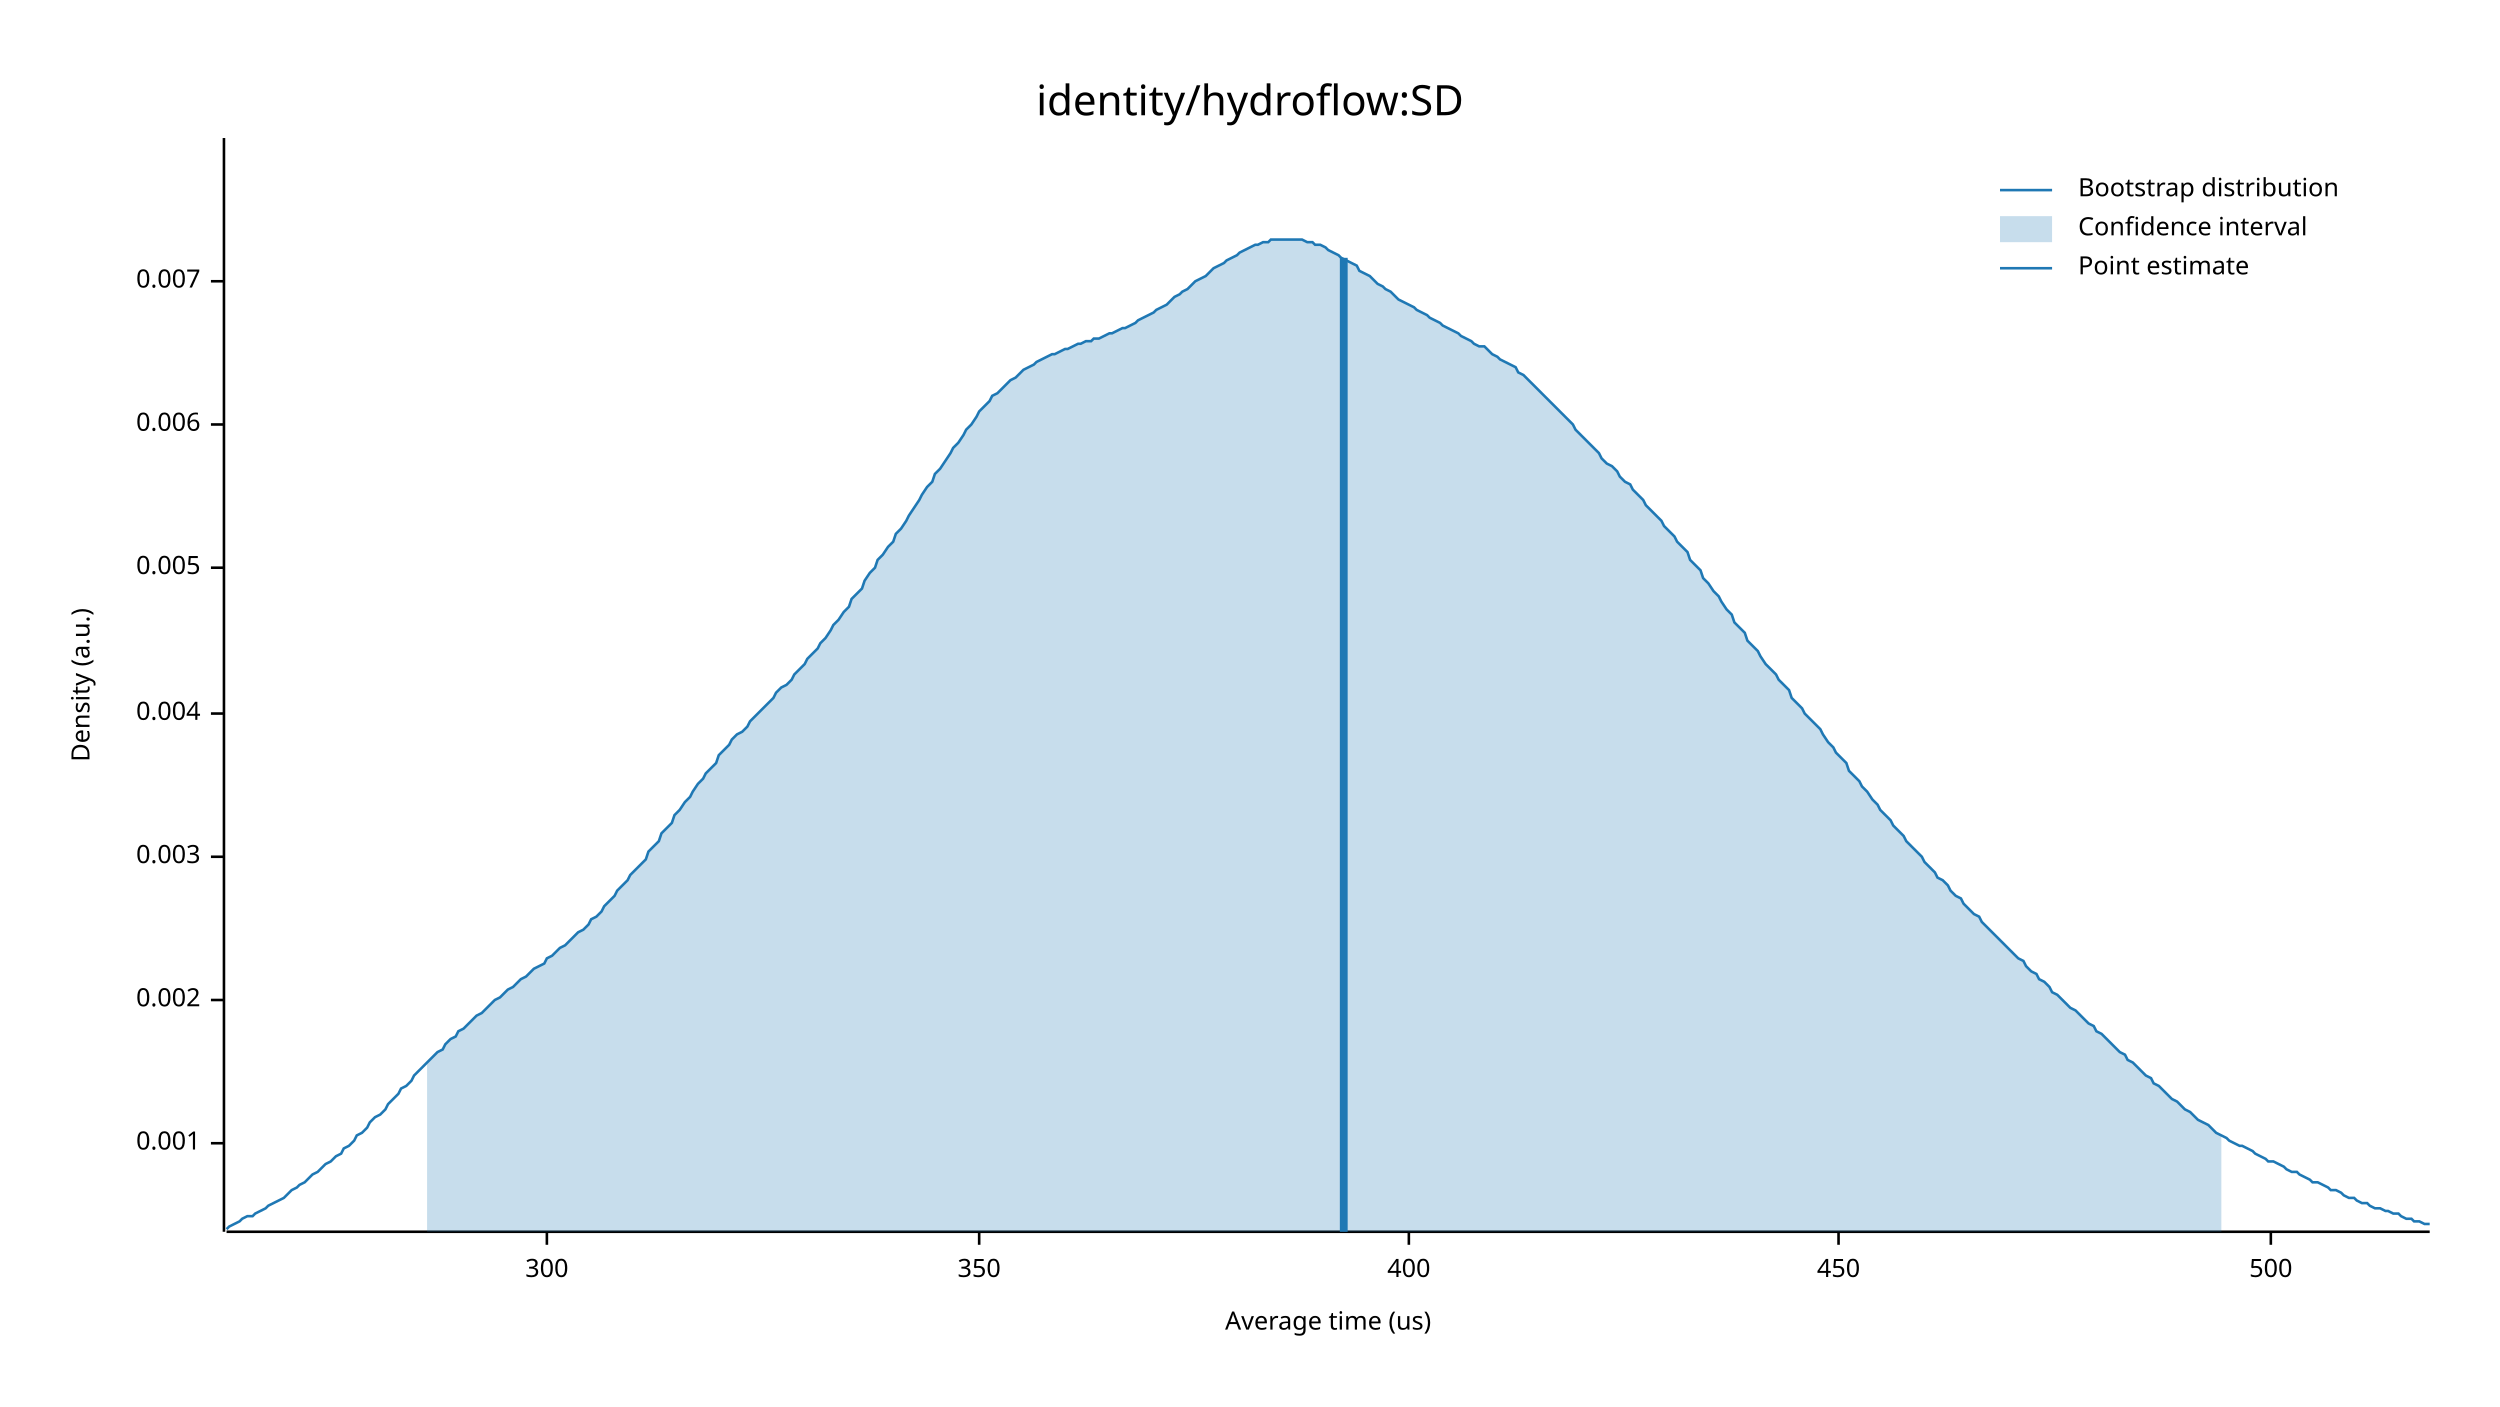
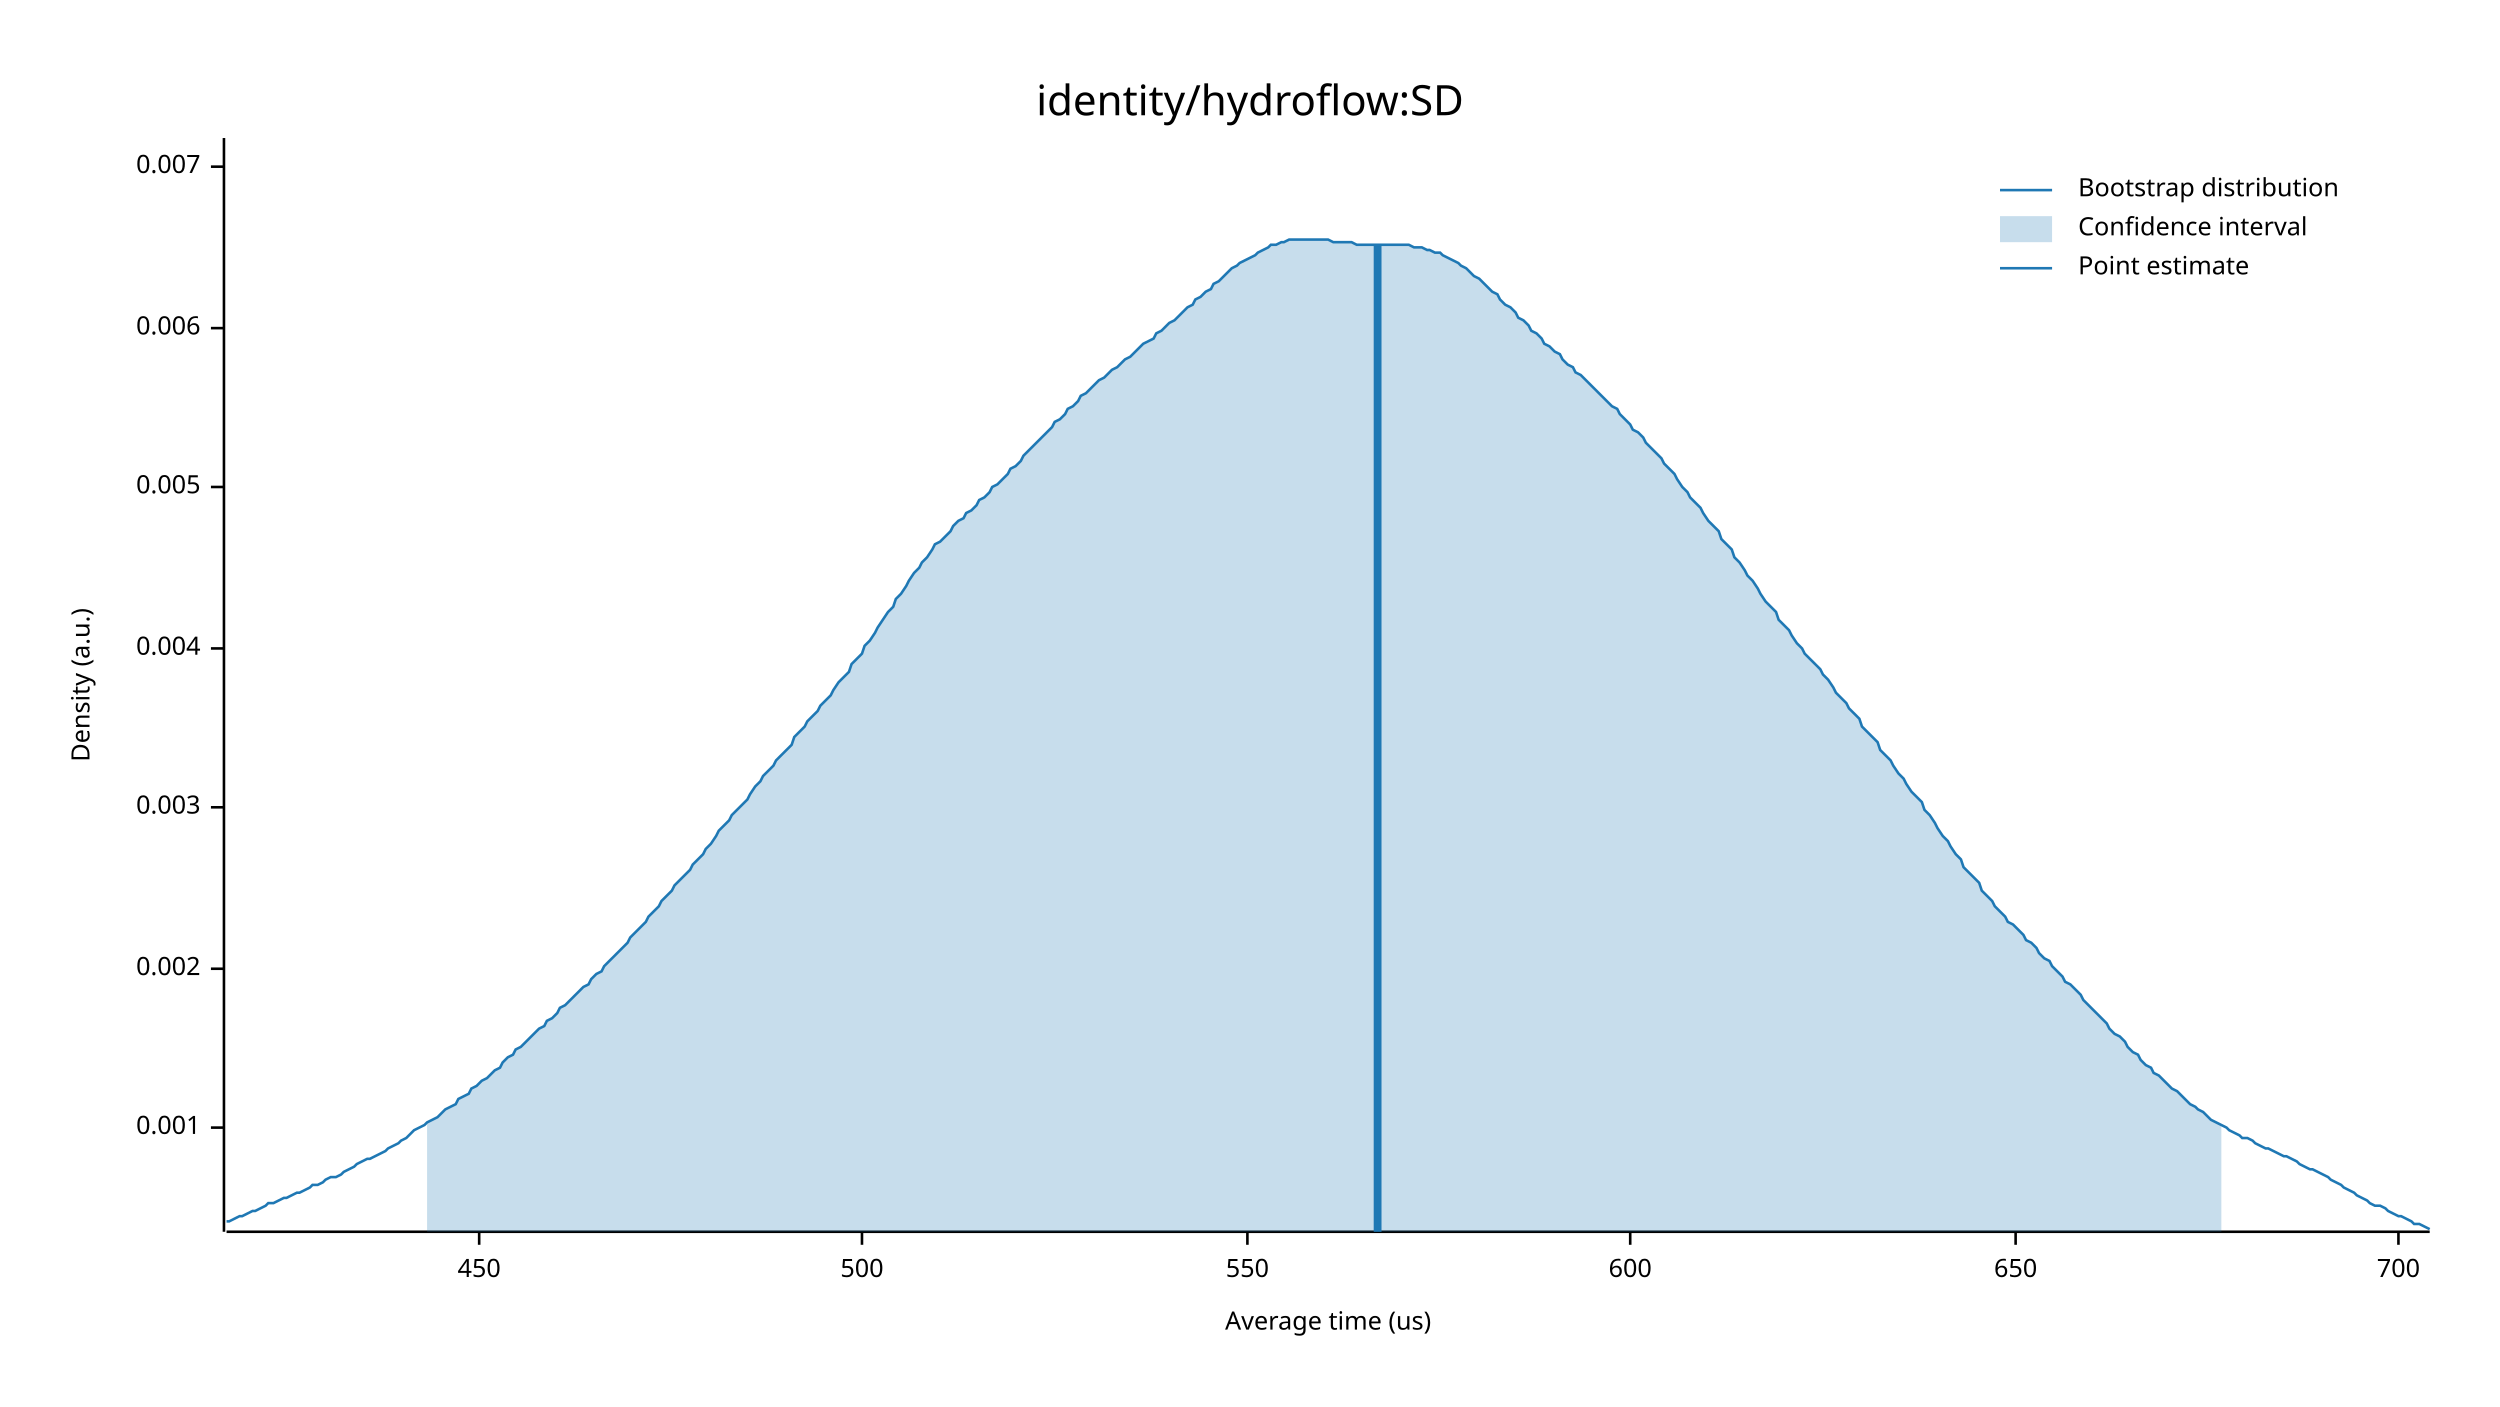
<svg xmlns="http://www.w3.org/2000/svg" width="960" height="540" viewBox="0 0 960 540">
  <text x="480" y="32" dy="0.76em" text-anchor="middle" font-family="sans-serif" font-size="16.129" opacity="1" fill="#000000">
identity/hydroflow:SD
</text>
  <text x="27" y="263" dy="0.76em" text-anchor="middle" font-family="sans-serif" font-size="9.677" opacity="1" fill="#000000" transform="rotate(270, 27, 263)">
Density (a.u.)
</text>
  <text x="510" y="513" dy="-0.5ex" text-anchor="middle" font-family="sans-serif" font-size="9.677" opacity="1" fill="#000000">
Average time (us)
</text>
  <polyline fill="none" opacity="1" stroke="#000000" stroke-width="1" points="86,53 86,473 " />
-   <text x="77" y="439" dy="0.5ex" text-anchor="end" font-family="sans-serif" font-size="9.677" opacity="1" fill="#000000">
+   <text x="77" y="433" dy="0.5ex" text-anchor="end" font-family="sans-serif" font-size="9.677" opacity="1" fill="#000000">
0.001
</text>
-   <polyline fill="none" opacity="1" stroke="#000000" stroke-width="1" points="81,439 86,439 " />
-   <text x="77" y="384" dy="0.5ex" text-anchor="end" font-family="sans-serif" font-size="9.677" opacity="1" fill="#000000">
+   <polyline fill="none" opacity="1" stroke="#000000" stroke-width="1" points="81,433 86,433 " />
+   <text x="77" y="372" dy="0.5ex" text-anchor="end" font-family="sans-serif" font-size="9.677" opacity="1" fill="#000000">
0.002
</text>
-   <polyline fill="none" opacity="1" stroke="#000000" stroke-width="1" points="81,384 86,384 " />
-   <text x="77" y="329" dy="0.5ex" text-anchor="end" font-family="sans-serif" font-size="9.677" opacity="1" fill="#000000">
+   <polyline fill="none" opacity="1" stroke="#000000" stroke-width="1" points="81,372 86,372 " />
+   <text x="77" y="310" dy="0.5ex" text-anchor="end" font-family="sans-serif" font-size="9.677" opacity="1" fill="#000000">
0.003
</text>
-   <polyline fill="none" opacity="1" stroke="#000000" stroke-width="1" points="81,329 86,329 " />
-   <text x="77" y="274" dy="0.5ex" text-anchor="end" font-family="sans-serif" font-size="9.677" opacity="1" fill="#000000">
+   <polyline fill="none" opacity="1" stroke="#000000" stroke-width="1" points="81,310 86,310 " />
+   <text x="77" y="249" dy="0.5ex" text-anchor="end" font-family="sans-serif" font-size="9.677" opacity="1" fill="#000000">
0.004
</text>
-   <polyline fill="none" opacity="1" stroke="#000000" stroke-width="1" points="81,274 86,274 " />
-   <text x="77" y="218" dy="0.5ex" text-anchor="end" font-family="sans-serif" font-size="9.677" opacity="1" fill="#000000">
+   <polyline fill="none" opacity="1" stroke="#000000" stroke-width="1" points="81,249 86,249 " />
+   <text x="77" y="187" dy="0.5ex" text-anchor="end" font-family="sans-serif" font-size="9.677" opacity="1" fill="#000000">
0.005
</text>
-   <polyline fill="none" opacity="1" stroke="#000000" stroke-width="1" points="81,218 86,218 " />
-   <text x="77" y="163" dy="0.5ex" text-anchor="end" font-family="sans-serif" font-size="9.677" opacity="1" fill="#000000">
+   <polyline fill="none" opacity="1" stroke="#000000" stroke-width="1" points="81,187 86,187 " />
+   <text x="77" y="126" dy="0.5ex" text-anchor="end" font-family="sans-serif" font-size="9.677" opacity="1" fill="#000000">
0.006
</text>
-   <polyline fill="none" opacity="1" stroke="#000000" stroke-width="1" points="81,163 86,163 " />
-   <text x="77" y="108" dy="0.5ex" text-anchor="end" font-family="sans-serif" font-size="9.677" opacity="1" fill="#000000">
+   <polyline fill="none" opacity="1" stroke="#000000" stroke-width="1" points="81,126 86,126 " />
+   <text x="77" y="64" dy="0.5ex" text-anchor="end" font-family="sans-serif" font-size="9.677" opacity="1" fill="#000000">
0.007
</text>
-   <polyline fill="none" opacity="1" stroke="#000000" stroke-width="1" points="81,108 86,108 " />
+   <polyline fill="none" opacity="1" stroke="#000000" stroke-width="1" points="81,64 86,64 " />
  <polyline fill="none" opacity="1" stroke="#000000" stroke-width="1" points="87,473 933,473 " />
-   <text x="210" y="483" dy="0.76em" text-anchor="middle" font-family="sans-serif" font-size="9.677" opacity="1" fill="#000000">
- 300
- </text>
-   <polyline fill="none" opacity="1" stroke="#000000" stroke-width="1" points="210,473 210,478 " />
-   <text x="376" y="483" dy="0.76em" text-anchor="middle" font-family="sans-serif" font-size="9.677" opacity="1" fill="#000000">
- 350
- </text>
-   <polyline fill="none" opacity="1" stroke="#000000" stroke-width="1" points="376,473 376,478 " />
-   <text x="541" y="483" dy="0.76em" text-anchor="middle" font-family="sans-serif" font-size="9.677" opacity="1" fill="#000000">
- 400
- </text>
-   <polyline fill="none" opacity="1" stroke="#000000" stroke-width="1" points="541,473 541,478 " />
-   <text x="706" y="483" dy="0.76em" text-anchor="middle" font-family="sans-serif" font-size="9.677" opacity="1" fill="#000000">
+   <text x="184" y="483" dy="0.76em" text-anchor="middle" font-family="sans-serif" font-size="9.677" opacity="1" fill="#000000">
450
</text>
-   <polyline fill="none" opacity="1" stroke="#000000" stroke-width="1" points="706,473 706,478 " />
-   <text x="872" y="483" dy="0.76em" text-anchor="middle" font-family="sans-serif" font-size="9.677" opacity="1" fill="#000000">
+   <polyline fill="none" opacity="1" stroke="#000000" stroke-width="1" points="184,473 184,478 " />
+   <text x="331" y="483" dy="0.76em" text-anchor="middle" font-family="sans-serif" font-size="9.677" opacity="1" fill="#000000">
500
</text>
-   <polyline fill="none" opacity="1" stroke="#000000" stroke-width="1" points="872,473 872,478 " />
-   <polyline fill="none" opacity="1" stroke="#1F78B4" stroke-width="1" points="87,472 88,471 90,470 92,469 93,468 95,467 97,467 98,466 100,465 102,464 103,463 105,462 107,461 109,460 110,459 112,457 114,456 115,455 117,454 119,452 120,451 122,450 124,448 125,447 127,446 129,444 131,443 132,441 134,440 136,438 137,436 139,435 141,433 142,431 144,429 146,428 148,426 149,424 151,422 153,420 154,418 156,417 158,415 159,413 161,411 163,409 164,408 166,406 168,404 170,403 171,401 173,399 175,398 176,396 178,395 180,393 181,392 183,390 185,389 187,387 188,386 190,384 192,383 193,382 195,380 197,379 198,378 200,376 202,375 203,374 205,372 207,371 209,370 210,368 212,367 214,365 215,364 217,363 219,361 220,360 222,358 224,357 226,355 227,353 229,352 231,350 232,348 234,346 236,344 237,342 239,340 241,338 242,336 244,334 246,332 248,330 249,327 251,325 253,323 254,320 256,318 258,316 259,313 261,311 263,308 265,306 266,304 268,301 270,299 271,297 273,295 275,293 276,290 278,288 280,286 281,284 283,282 285,281 287,279 288,277 290,275 292,273 293,272 295,270 297,268 298,266 300,264 302,263 304,261 305,259 307,257 309,255 310,253 312,251 314,249 315,247 317,245 319,242 320,240 322,238 324,235 326,233 327,230 329,228 331,226 332,223 334,220 336,218 337,215 339,213 341,210 343,208 344,205 346,203 348,200 349,198 351,195 353,192 354,190 356,187 358,185 359,182 361,180 363,177 365,174 366,172 368,170 370,167 371,165 373,163 375,160 376,158 378,156 380,154 381,152 383,151 385,149 387,147 388,146 390,145 392,143 393,142 395,141 397,140 398,139 400,138 402,137 404,136 405,136 407,135 409,134 410,134 412,133 414,132 415,132 417,131 419,131 420,130 422,130 424,129 426,128 427,128 429,127 431,126 432,126 434,125 436,124 437,123 439,122 441,121 443,120 444,119 446,118 448,117 449,116 451,114 453,113 454,112 456,111 458,109 459,108 461,107 463,106 465,104 466,103 468,102 470,101 471,100 473,99 475,98 476,97 478,96 480,95 482,94 483,94 485,93 487,93 488,92 490,92 492,92 493,92 495,92 497,92 498,92 500,92 502,93 504,93 505,94 507,94 509,95 510,96 512,97 514,98 515,99 517,100 519,101 521,102 522,104 524,105 526,106 527,107 529,109 531,110 532,111 534,112 536,114 537,115 539,116 541,117 543,118 544,119 546,120 548,121 549,122 551,123 553,124 554,125 556,126 558,127 560,128 561,129 563,130 565,131 566,132 568,133 570,133 571,134 573,136 575,137 576,138 578,139 580,140 582,141 583,143 585,144 587,146 588,147 590,149 592,151 593,152 595,154 597,156 599,158 600,159 602,161 604,163 605,165 607,167 609,169 610,170 612,172 614,174 615,176 617,178 619,179 621,181 622,183 624,185 626,186 627,188 629,190 631,192 632,194 634,196 636,198 638,200 639,202 641,204 643,206 644,208 646,210 648,212 649,215 651,217 653,219 654,222 656,224 658,227 660,229 661,231 663,234 665,236 666,239 668,241 670,243 671,246 673,248 675,250 676,252 678,255 680,257 682,259 683,261 685,263 687,265 688,268 690,270 692,272 693,274 695,276 697,278 699,280 700,282 702,285 704,287 705,289 707,291 709,293 710,296 712,298 714,300 715,302 717,304 719,307 721,309 722,311 724,313 726,315 727,317 729,319 731,321 732,323 734,325 736,327 738,329 739,331 741,333 743,335 744,337 746,338 748,340 749,342 751,344 753,345 754,347 756,349 758,351 760,352 761,354 763,356 765,358 766,359 768,361 770,363 771,364 773,366 775,368 777,369 778,371 780,373 782,374 783,376 785,377 787,379 788,381 790,382 792,384 793,385 795,387 797,388 799,390 800,391 802,393 804,394 805,396 807,397 809,399 810,400 812,402 814,404 816,405 817,407 819,408 821,410 822,411 824,413 826,414 827,416 829,417 831,419 832,420 834,422 836,423 838,425 839,426 841,427 843,429 844,430 846,431 848,432 849,433 851,435 853,436 855,437 856,438 858,439 860,440 861,440 863,441 865,442 866,443 868,444 870,445 871,446 873,446 875,447 877,448 878,449 880,450 882,450 883,451 885,452 887,453 888,454 890,454 892,455 894,456 895,457 897,457 899,458 900,459 902,460 904,460 905,461 907,462 909,462 910,463 912,464 914,464 916,465 917,465 919,466 921,466 922,467 924,468 926,468 927,469 929,469 931,470 933,470 " />
-   <polygon opacity="0.25" fill="#1F78B4" points="164,408 166,406 168,404 170,403 171,401 173,399 175,398 176,396 178,395 180,393 181,392 183,390 185,389 187,387 188,386 190,384 192,383 193,382 195,380 197,379 198,378 200,376 202,375 203,374 205,372 207,371 209,370 210,368 212,367 214,365 215,364 217,363 219,361 220,360 222,358 224,357 226,355 227,353 229,352 231,350 232,348 234,346 236,344 237,342 239,340 241,338 242,336 244,334 246,332 248,330 249,327 251,325 253,323 254,320 256,318 258,316 259,313 261,311 263,308 265,306 266,304 268,301 270,299 271,297 273,295 275,293 276,290 278,288 280,286 281,284 283,282 285,281 287,279 288,277 290,275 292,273 293,272 295,270 297,268 298,266 300,264 302,263 304,261 305,259 307,257 309,255 310,253 312,251 314,249 315,247 317,245 319,242 320,240 322,238 324,235 326,233 327,230 329,228 331,226 332,223 334,220 336,218 337,215 339,213 341,210 343,208 344,205 346,203 348,200 349,198 351,195 353,192 354,190 356,187 358,185 359,182 361,180 363,177 365,174 366,172 368,170 370,167 371,165 373,163 375,160 376,158 378,156 380,154 381,152 383,151 385,149 387,147 388,146 390,145 392,143 393,142 395,141 397,140 398,139 400,138 402,137 404,136 405,136 407,135 409,134 410,134 412,133 414,132 415,132 417,131 419,131 420,130 422,130 424,129 426,128 427,128 429,127 431,126 432,126 434,125 436,124 437,123 439,122 441,121 443,120 444,119 446,118 448,117 449,116 451,114 453,113 454,112 456,111 458,109 459,108 461,107 463,106 465,104 466,103 468,102 470,101 471,100 473,99 475,98 476,97 478,96 480,95 482,94 483,94 485,93 487,93 488,92 490,92 492,92 493,92 495,92 497,92 498,92 500,92 502,93 504,93 505,94 507,94 509,95 510,96 512,97 514,98 515,99 517,100 519,101 521,102 522,104 524,105 526,106 527,107 529,109 531,110 532,111 534,112 536,114 537,115 539,116 541,117 543,118 544,119 546,120 548,121 549,122 551,123 553,124 554,125 556,126 558,127 560,128 561,129 563,130 565,131 566,132 568,133 570,133 571,134 573,136 575,137 576,138 578,139 580,140 582,141 583,143 585,144 587,146 588,147 590,149 592,151 593,152 595,154 597,156 599,158 600,159 602,161 604,163 605,165 607,167 609,169 610,170 612,172 614,174 615,176 617,178 619,179 621,181 622,183 624,185 626,186 627,188 629,190 631,192 632,194 634,196 636,198 638,200 639,202 641,204 643,206 644,208 646,210 648,212 649,215 651,217 653,219 654,222 656,224 658,227 660,229 661,231 663,234 665,236 666,239 668,241 670,243 671,246 673,248 675,250 676,252 678,255 680,257 682,259 683,261 685,263 687,265 688,268 690,270 692,272 693,274 695,276 697,278 699,280 700,282 702,285 704,287 705,289 707,291 709,293 710,296 712,298 714,300 715,302 717,304 719,307 721,309 722,311 724,313 726,315 727,317 729,319 731,321 732,323 734,325 736,327 738,329 739,331 741,333 743,335 744,337 746,338 748,340 749,342 751,344 753,345 754,347 756,349 758,351 760,352 761,354 763,356 765,358 766,359 768,361 770,363 771,364 773,366 775,368 777,369 778,371 780,373 782,374 783,376 785,377 787,379 788,381 790,382 792,384 793,385 795,387 797,388 799,390 800,391 802,393 804,394 805,396 807,397 809,399 810,400 812,402 814,404 816,405 817,407 819,408 821,410 822,411 824,413 826,414 827,416 829,417 831,419 832,420 834,422 836,423 838,425 839,426 841,427 843,429 844,430 846,431 848,432 849,433 851,435 853,436 853,473 164,473 " />
-   <polyline fill="none" opacity="1" stroke="#1F78B4" stroke-width="3" points="516,473 516,99 " />
+   <polyline fill="none" opacity="1" stroke="#000000" stroke-width="1" points="331,473 331,478 " />
+   <text x="479" y="483" dy="0.76em" text-anchor="middle" font-family="sans-serif" font-size="9.677" opacity="1" fill="#000000">
+ 550
+ </text>
+   <polyline fill="none" opacity="1" stroke="#000000" stroke-width="1" points="479,473 479,478 " />
+   <text x="626" y="483" dy="0.76em" text-anchor="middle" font-family="sans-serif" font-size="9.677" opacity="1" fill="#000000">
+ 600
+ </text>
+   <polyline fill="none" opacity="1" stroke="#000000" stroke-width="1" points="626,473 626,478 " />
+   <text x="774" y="483" dy="0.76em" text-anchor="middle" font-family="sans-serif" font-size="9.677" opacity="1" fill="#000000">
+ 650
+ </text>
+   <polyline fill="none" opacity="1" stroke="#000000" stroke-width="1" points="774,473 774,478 " />
+   <text x="921" y="483" dy="0.76em" text-anchor="middle" font-family="sans-serif" font-size="9.677" opacity="1" fill="#000000">
+ 700
+ </text>
+   <polyline fill="none" opacity="1" stroke="#000000" stroke-width="1" points="921,473 921,478 " />
+   <polyline fill="none" opacity="1" stroke="#1F78B4" stroke-width="1" points="87,469 88,469 90,468 92,467 93,467 95,466 97,465 98,465 100,464 102,463 103,462 105,462 107,461 109,460 110,460 112,459 114,458 115,458 117,457 119,456 120,455 122,455 124,454 125,453 127,452 129,452 131,451 132,450 134,449 136,448 137,447 139,446 141,445 142,445 144,444 146,443 148,442 149,441 151,440 153,439 154,438 156,437 158,435 159,434 161,433 163,432 164,431 166,430 168,429 170,427 171,426 173,425 175,424 176,422 178,421 180,420 181,418 183,417 185,415 187,414 188,413 190,411 192,410 193,408 195,406 197,405 198,403 200,402 202,400 203,399 205,397 207,395 209,394 210,392 212,391 214,389 215,387 217,386 219,384 220,383 222,381 224,379 226,378 227,376 229,374 231,373 232,371 234,369 236,367 237,366 239,364 241,362 242,360 244,358 246,356 248,354 249,352 251,350 253,348 254,346 256,344 258,342 259,340 261,338 263,336 265,334 266,332 268,330 270,328 271,326 273,324 275,321 276,319 278,317 280,315 281,313 283,311 285,309 287,307 288,305 290,302 292,300 293,298 295,296 297,294 298,292 300,290 302,288 304,286 305,283 307,281 309,279 310,277 312,275 314,273 315,271 317,269 319,267 320,265 322,262 324,260 326,258 327,255 329,253 331,251 332,248 334,246 336,243 337,241 339,238 341,235 343,233 344,230 346,228 348,225 349,223 351,220 353,218 354,216 356,214 358,211 359,209 361,208 363,206 365,204 366,202 368,200 370,199 371,197 373,196 375,194 376,192 378,191 380,189 381,187 383,186 385,184 387,182 388,180 390,179 392,177 393,175 395,173 397,171 398,170 400,168 402,166 404,164 405,162 407,161 409,159 410,157 412,156 414,154 415,152 417,151 419,149 420,148 422,146 424,145 426,143 427,142 429,141 431,139 432,138 434,137 436,135 437,134 439,132 441,131 443,130 444,128 446,127 448,125 449,124 451,123 453,121 454,120 456,118 458,117 459,115 461,114 463,112 465,111 466,109 468,108 470,106 471,105 473,103 475,102 476,101 478,100 480,99 482,98 483,97 485,96 487,95 488,94 490,94 492,93 493,93 495,92 497,92 498,92 500,92 502,92 504,92 505,92 507,92 509,92 510,92 512,93 514,93 515,93 517,93 519,93 521,94 522,94 524,94 526,94 527,94 529,94 531,94 532,94 534,94 536,94 537,94 539,94 541,94 543,95 544,95 546,95 548,96 549,96 551,97 553,97 554,98 556,99 558,100 560,101 561,102 563,103 565,105 566,106 568,107 570,109 571,110 573,112 575,113 576,115 578,117 580,118 582,120 583,122 585,123 587,125 588,127 590,128 592,130 593,132 595,133 597,135 599,136 600,138 602,140 604,141 605,143 607,144 609,146 610,147 612,149 614,151 615,152 617,154 619,156 621,157 622,159 624,161 626,163 627,165 629,166 631,168 632,170 634,172 636,174 638,176 639,178 641,180 643,182 644,184 646,187 648,189 649,191 651,193 653,195 654,197 656,200 658,202 660,204 661,207 663,209 665,211 666,214 668,216 670,219 671,221 673,223 675,226 676,228 678,231 680,233 682,235 683,238 685,240 687,242 688,244 690,247 692,249 693,251 695,253 697,255 699,257 700,259 702,261 704,264 705,266 707,268 709,270 710,272 712,274 714,276 715,279 717,281 719,283 721,285 722,288 724,290 726,292 727,294 729,297 731,299 732,301 734,304 736,306 738,308 739,311 741,313 743,316 744,318 746,321 748,323 749,325 751,328 753,330 754,333 756,335 758,337 760,339 761,342 763,344 765,346 766,348 768,350 770,352 771,354 773,355 775,357 777,359 778,361 780,362 782,364 783,366 785,368 787,369 788,371 790,373 792,375 793,377 795,378 797,380 799,382 800,384 802,386 804,388 805,389 807,391 809,393 810,395 812,397 814,398 816,400 817,402 819,404 821,405 822,407 824,409 826,410 827,412 829,413 831,415 832,416 834,418 836,419 838,421 839,422 841,424 843,425 844,426 846,427 848,429 849,430 851,431 853,432 855,433 856,434 858,435 860,436 861,437 863,437 865,438 866,439 868,440 870,441 871,441 873,442 875,443 877,444 878,444 880,445 882,446 883,447 885,448 887,449 888,449 890,450 892,451 894,452 895,453 897,454 899,455 900,456 902,457 904,458 905,459 907,460 909,461 910,462 912,463 914,463 916,464 917,465 919,466 921,467 922,467 924,468 926,469 927,470 929,470 931,471 933,472 " />
+   <polygon opacity="0.25" fill="#1F78B4" points="164,431 166,430 168,429 170,427 171,426 173,425 175,424 176,422 178,421 180,420 181,418 183,417 185,415 187,414 188,413 190,411 192,410 193,408 195,406 197,405 198,403 200,402 202,400 203,399 205,397 207,395 209,394 210,392 212,391 214,389 215,387 217,386 219,384 220,383 222,381 224,379 226,378 227,376 229,374 231,373 232,371 234,369 236,367 237,366 239,364 241,362 242,360 244,358 246,356 248,354 249,352 251,350 253,348 254,346 256,344 258,342 259,340 261,338 263,336 265,334 266,332 268,330 270,328 271,326 273,324 275,321 276,319 278,317 280,315 281,313 283,311 285,309 287,307 288,305 290,302 292,300 293,298 295,296 297,294 298,292 300,290 302,288 304,286 305,283 307,281 309,279 310,277 312,275 314,273 315,271 317,269 319,267 320,265 322,262 324,260 326,258 327,255 329,253 331,251 332,248 334,246 336,243 337,241 339,238 341,235 343,233 344,230 346,228 348,225 349,223 351,220 353,218 354,216 356,214 358,211 359,209 361,208 363,206 365,204 366,202 368,200 370,199 371,197 373,196 375,194 376,192 378,191 380,189 381,187 383,186 385,184 387,182 388,180 390,179 392,177 393,175 395,173 397,171 398,170 400,168 402,166 404,164 405,162 407,161 409,159 410,157 412,156 414,154 415,152 417,151 419,149 420,148 422,146 424,145 426,143 427,142 429,141 431,139 432,138 434,137 436,135 437,134 439,132 441,131 443,130 444,128 446,127 448,125 449,124 451,123 453,121 454,120 456,118 458,117 459,115 461,114 463,112 465,111 466,109 468,108 470,106 471,105 473,103 475,102 476,101 478,100 480,99 482,98 483,97 485,96 487,95 488,94 490,94 492,93 493,93 495,92 497,92 498,92 500,92 502,92 504,92 505,92 507,92 509,92 510,92 512,93 514,93 515,93 517,93 519,93 521,94 522,94 524,94 526,94 527,94 529,94 531,94 532,94 534,94 536,94 537,94 539,94 541,94 543,95 544,95 546,95 548,96 549,96 551,97 553,97 554,98 556,99 558,100 560,101 561,102 563,103 565,105 566,106 568,107 570,109 571,110 573,112 575,113 576,115 578,117 580,118 582,120 583,122 585,123 587,125 588,127 590,128 592,130 593,132 595,133 597,135 599,136 600,138 602,140 604,141 605,143 607,144 609,146 610,147 612,149 614,151 615,152 617,154 619,156 621,157 622,159 624,161 626,163 627,165 629,166 631,168 632,170 634,172 636,174 638,176 639,178 641,180 643,182 644,184 646,187 648,189 649,191 651,193 653,195 654,197 656,200 658,202 660,204 661,207 663,209 665,211 666,214 668,216 670,219 671,221 673,223 675,226 676,228 678,231 680,233 682,235 683,238 685,240 687,242 688,244 690,247 692,249 693,251 695,253 697,255 699,257 700,259 702,261 704,264 705,266 707,268 709,270 710,272 712,274 714,276 715,279 717,281 719,283 721,285 722,288 724,290 726,292 727,294 729,297 731,299 732,301 734,304 736,306 738,308 739,311 741,313 743,316 744,318 746,321 748,323 749,325 751,328 753,330 754,333 756,335 758,337 760,339 761,342 763,344 765,346 766,348 768,350 770,352 771,354 773,355 775,357 777,359 778,361 780,362 782,364 783,366 785,368 787,369 788,371 790,373 792,375 793,377 795,378 797,380 799,382 800,384 802,386 804,388 805,389 807,391 809,393 810,395 812,397 814,398 816,400 817,402 819,404 821,405 822,407 824,409 826,410 827,412 829,413 831,415 832,416 834,418 836,419 838,421 839,422 841,424 843,425 844,426 846,427 848,429 849,430 851,431 853,432 853,473 164,473 " />
+   <polyline fill="none" opacity="1" stroke="#1F78B4" stroke-width="3" points="529,473 529,94 " />
  <text x="798" y="68" dy="0.76em" text-anchor="start" font-family="sans-serif" font-size="9.677" opacity="1" fill="#000000">
Bootstrap distribution
</text>
  <text x="798" y="83" dy="0.76em" text-anchor="start" font-family="sans-serif" font-size="9.677" opacity="1" fill="#000000">
Confidence interval
</text>
  <text x="798" y="98" dy="0.76em" text-anchor="start" font-family="sans-serif" font-size="9.677" opacity="1" fill="#000000">
Point estimate
</text>
  <polyline fill="none" opacity="1" stroke="#1F78B4" stroke-width="1" points="768,73 788,73 " />
  <rect x="768" y="83" width="20" height="10" opacity="0.25" fill="#1F78B4" stroke="none" />
  <polyline fill="none" opacity="1" stroke="#1F78B4" stroke-width="1" points="768,103 788,103 " />
</svg>
